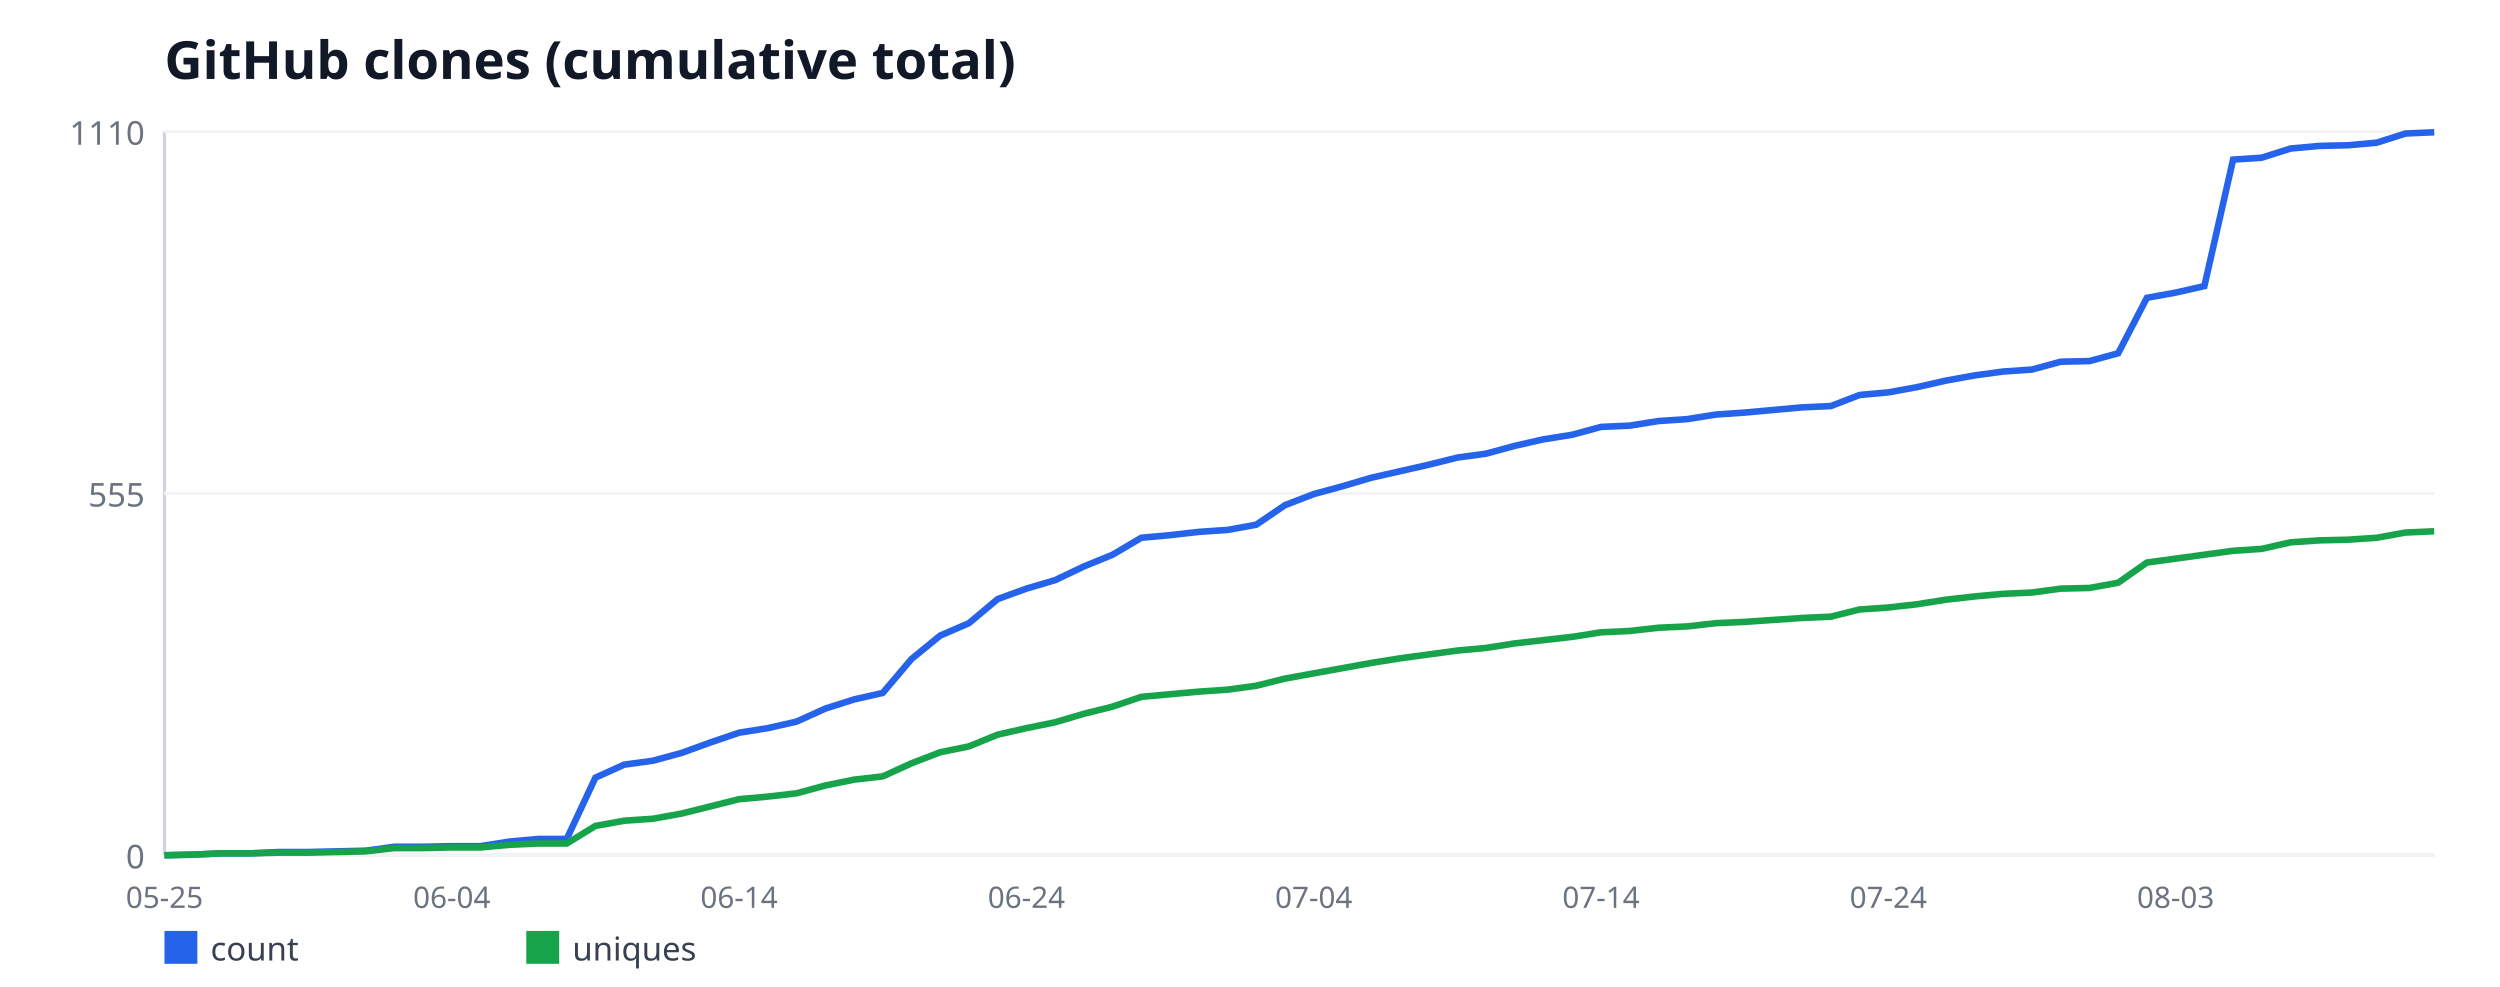
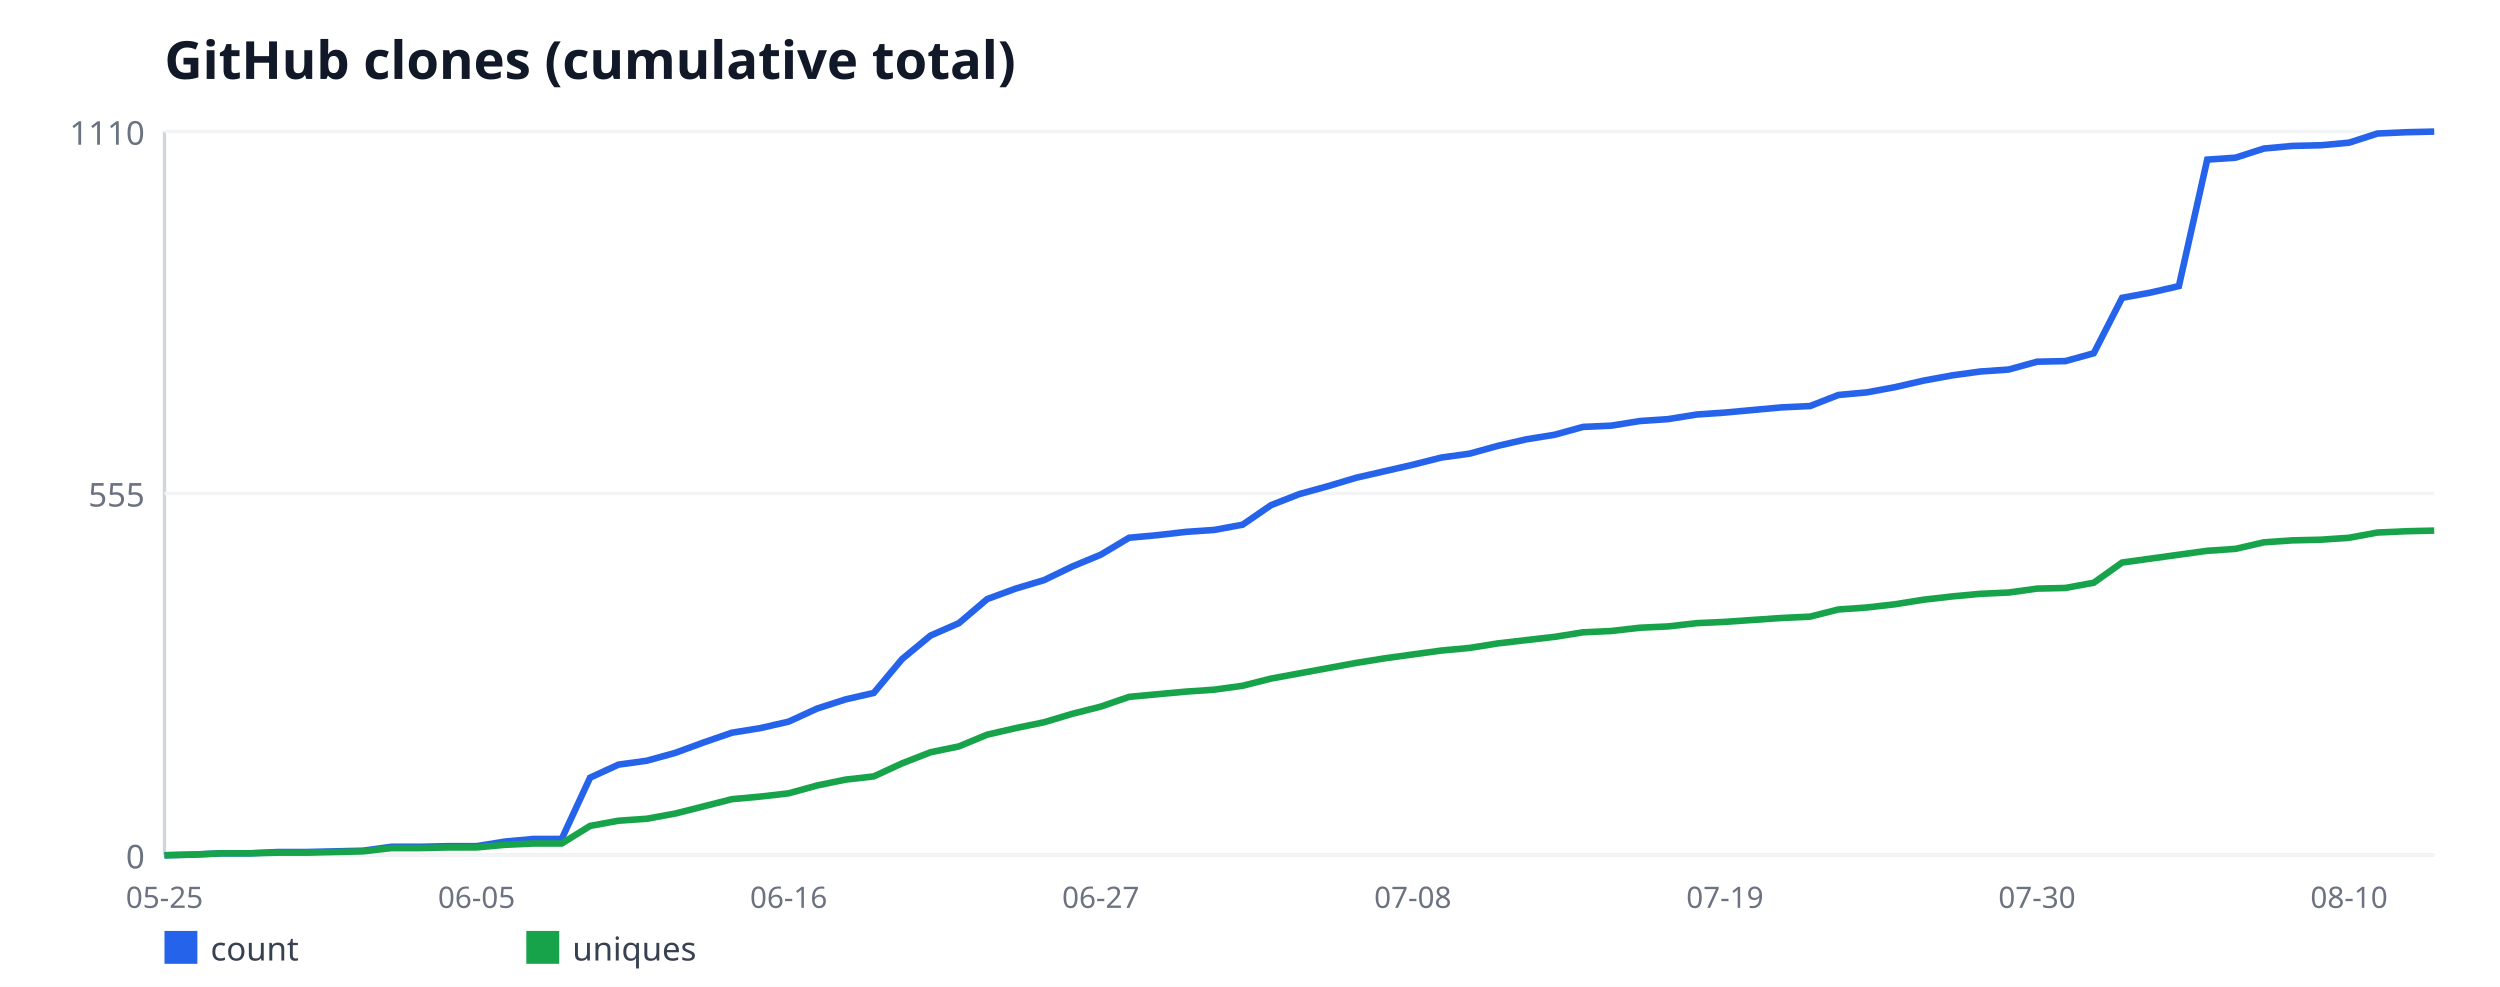
<svg xmlns="http://www.w3.org/2000/svg" width="760" height="300" viewBox="0 0 760 300" font-family="sans-serif">
  <rect width="760" height="300" fill="#ffffff" />
  <text x="50" y="24" font-size="16" font-weight="bold" fill="#111827">GitHub clones (cumulative total)</text>
  <line x1="50" y1="40" x2="50" y2="260" stroke="#d1d5db" stroke-width="1" />
  <line x1="50" y1="260" x2="740" y2="260" stroke="#d1d5db" stroke-width="1" />
  <line x1="50" y1="260" x2="740" y2="260" stroke="#f3f4f6" stroke-width="1" />
  <text x="44" y="264" font-size="10" fill="#6b7280" text-anchor="end">0</text>
  <line x1="50" y1="150" x2="740" y2="150" stroke="#f3f4f6" stroke-width="1" />
  <text x="44" y="154" font-size="10" fill="#6b7280" text-anchor="end">555</text>
  <line x1="50" y1="40" x2="740" y2="40" stroke="#f3f4f6" stroke-width="1" />
  <text x="44" y="44" font-size="10" fill="#6b7280" text-anchor="end">1110</text>
  <text x="50" y="276" font-size="9" fill="#6b7280" text-anchor="middle">05-25</text>
-   <text x="137.34" y="276" font-size="9" fill="#6b7280" text-anchor="middle">06-04</text>
-   <text x="224.68" y="276" font-size="9" fill="#6b7280" text-anchor="middle">06-14</text>
-   <text x="312.03" y="276" font-size="9" fill="#6b7280" text-anchor="middle">06-24</text>
-   <text x="399.37" y="276" font-size="9" fill="#6b7280" text-anchor="middle">07-04</text>
-   <text x="486.71" y="276" font-size="9" fill="#6b7280" text-anchor="middle">07-14</text>
-   <text x="574.05" y="276" font-size="9" fill="#6b7280" text-anchor="middle">07-24</text>
-   <text x="661.39" y="276" font-size="9" fill="#6b7280" text-anchor="middle">08-03</text>
-   <polyline fill="none" stroke="#2563eb" stroke-width="2" points="50,260 58.73,259.8 67.47,259.41 76.2,259.41 84.94,259.01 93.67,259.01 102.41,258.81 111.14,258.61 119.87,257.42 128.61,257.42 137.34,257.23 146.08,257.23 154.81,255.84 163.54,255.05 172.28,255.05 181.01,236.41 189.75,232.45 198.48,231.26 207.22,228.88 215.95,225.71 224.68,222.74 233.42,221.35 242.15,219.37 250.89,215.41 259.62,212.63 268.35,210.65 277.09,200.34 285.82,193.21 294.56,189.44 303.29,182.11 312.03,178.94 320.76,176.36 329.49,172.2 338.23,168.63 346.96,163.48 355.7,162.68 364.43,161.69 373.16,161.1 381.9,159.51 390.63,153.57 399.37,150.2 408.1,147.82 416.84,145.24 425.57,143.26 434.3,141.28 443.04,139.1 451.77,137.91 460.51,135.53 469.24,133.55 477.97,132.16 486.71,129.78 495.44,129.39 504.18,128 512.91,127.41 521.65,126.02 530.38,125.42 539.11,124.63 547.85,123.84 556.58,123.44 565.32,120.07 574.05,119.28 582.78,117.69 591.52,115.71 600.25,114.13 608.99,112.94 617.72,112.34 626.46,109.96 635.19,109.77 643.92,107.39 652.66,90.54 661.39,88.95 670.13,86.97 678.86,48.52 687.59,47.93 696.33,45.15 705.06,44.36 713.8,44.16 722.53,43.37 731.27,40.59 740,40.2" />
+   <text x="144.88" y="276" font-size="9" fill="#6b7280" text-anchor="middle">06-05</text>
+   <text x="239.75" y="276" font-size="9" fill="#6b7280" text-anchor="middle">06-16</text>
+   <text x="334.62" y="276" font-size="9" fill="#6b7280" text-anchor="middle">06-27</text>
+   <text x="429.5" y="276" font-size="9" fill="#6b7280" text-anchor="middle">07-08</text>
+   <text x="524.38" y="276" font-size="9" fill="#6b7280" text-anchor="middle">07-19</text>
+   <text x="619.25" y="276" font-size="9" fill="#6b7280" text-anchor="middle">07-30</text>
+   <text x="714.12" y="276" font-size="9" fill="#6b7280" text-anchor="middle">08-10</text>
+   <polyline fill="none" stroke="#2563eb" stroke-width="2" points="50,260 58.62,259.8 67.25,259.41 75.88,259.41 84.5,259.01 93.12,259.01 101.75,258.81 110.38,258.61 119,257.42 127.62,257.42 136.25,257.23 144.88,257.23 153.5,255.84 162.12,255.05 170.75,255.05 179.38,236.41 188,232.45 196.62,231.26 205.25,228.88 213.88,225.71 222.5,222.74 231.12,221.35 239.75,219.37 248.38,215.41 257,212.63 265.62,210.65 274.25,200.34 282.88,193.21 291.5,189.44 300.12,182.11 308.75,178.94 317.38,176.36 326,172.2 334.62,168.63 343.25,163.48 351.88,162.68 360.5,161.69 369.12,161.1 377.75,159.51 386.38,153.57 395,150.2 403.62,147.82 412.25,145.24 420.88,143.26 429.5,141.28 438.12,139.1 446.75,137.91 455.38,135.53 464,133.55 472.62,132.16 481.25,129.78 489.88,129.39 498.5,128 507.12,127.41 515.75,126.02 524.38,125.42 533,124.63 541.62,123.84 550.25,123.44 558.88,120.07 567.5,119.28 576.12,117.69 584.75,115.71 593.38,114.13 602,112.94 610.62,112.34 619.25,109.96 627.88,109.77 636.5,107.39 645.12,90.54 653.75,88.95 662.38,86.97 671,48.52 679.62,47.93 688.25,45.15 696.88,44.36 705.5,44.16 714.12,43.37 722.75,40.59 731.38,40.2 740,40" />
  <rect x="50" y="283" width="10" height="10" fill="#2563eb" />
  <text x="64" y="292" font-size="10" fill="#374151">count</text>
-   <polyline fill="none" stroke="#16a34a" stroke-width="2" points="50,260 58.73,259.8 67.47,259.41 76.2,259.41 84.94,259.21 93.67,259.21 102.41,259.01 111.14,258.81 119.87,257.82 128.61,257.82 137.34,257.62 146.08,257.62 154.81,256.83 163.54,256.43 172.28,256.43 181.01,251.08 189.75,249.5 198.48,248.9 207.22,247.32 215.95,245.14 224.68,242.95 233.42,242.16 242.15,241.17 250.89,238.79 259.62,237.01 268.35,236.02 277.09,232.05 285.82,228.68 294.56,226.9 303.29,223.33 312.03,221.35 320.76,219.57 329.49,216.99 338.23,214.81 346.96,211.84 355.7,211.05 364.43,210.25 373.16,209.66 381.9,208.47 390.63,206.29 399.37,204.7 408.1,203.12 416.84,201.53 425.57,200.14 434.3,198.95 443.04,197.77 451.77,196.97 460.51,195.59 469.24,194.59 477.97,193.6 486.71,192.22 495.44,191.82 504.18,190.83 512.91,190.43 521.65,189.44 530.38,189.05 539.11,188.45 547.85,187.86 556.58,187.46 565.32,185.28 574.05,184.68 582.78,183.69 591.52,182.31 600.25,181.32 608.99,180.52 617.72,180.13 626.46,178.94 635.19,178.74 643.92,177.15 652.66,171.01 661.39,169.82 670.13,168.63 678.86,167.44 687.59,166.85 696.33,164.86 705.06,164.27 713.8,164.07 722.53,163.48 731.27,161.89 740,161.5" />
+   <polyline fill="none" stroke="#16a34a" stroke-width="2" points="50,260 58.62,259.8 67.25,259.41 75.88,259.41 84.5,259.21 93.12,259.21 101.75,259.01 110.38,258.81 119,257.82 127.62,257.82 136.25,257.62 144.88,257.62 153.5,256.83 162.12,256.43 170.75,256.43 179.38,251.08 188,249.5 196.62,248.9 205.25,247.32 213.88,245.14 222.5,242.95 231.12,242.16 239.75,241.17 248.38,238.79 257,237.01 265.62,236.02 274.25,232.05 282.88,228.68 291.5,226.9 300.12,223.33 308.75,221.35 317.38,219.57 326,216.99 334.62,214.81 343.25,211.84 351.88,211.05 360.5,210.25 369.12,209.66 377.75,208.47 386.38,206.29 395,204.7 403.62,203.12 412.25,201.53 420.88,200.14 429.5,198.95 438.12,197.77 446.75,196.97 455.38,195.59 464,194.59 472.62,193.6 481.25,192.22 489.88,191.82 498.5,190.83 507.12,190.43 515.75,189.44 524.38,189.05 533,188.45 541.62,187.86 550.25,187.46 558.88,185.28 567.5,184.68 576.12,183.69 584.75,182.31 593.38,181.32 602,180.52 610.62,180.13 619.25,178.94 627.88,178.74 636.5,177.15 645.12,171.01 653.75,169.82 662.38,168.63 671,167.44 679.62,166.85 688.25,164.86 696.88,164.27 705.5,164.07 714.12,163.48 722.75,161.89 731.38,161.5 740,161.3" />
  <rect x="160" y="283" width="10" height="10" fill="#16a34a" />
  <text x="174" y="292" font-size="10" fill="#374151">uniques</text>
</svg>
